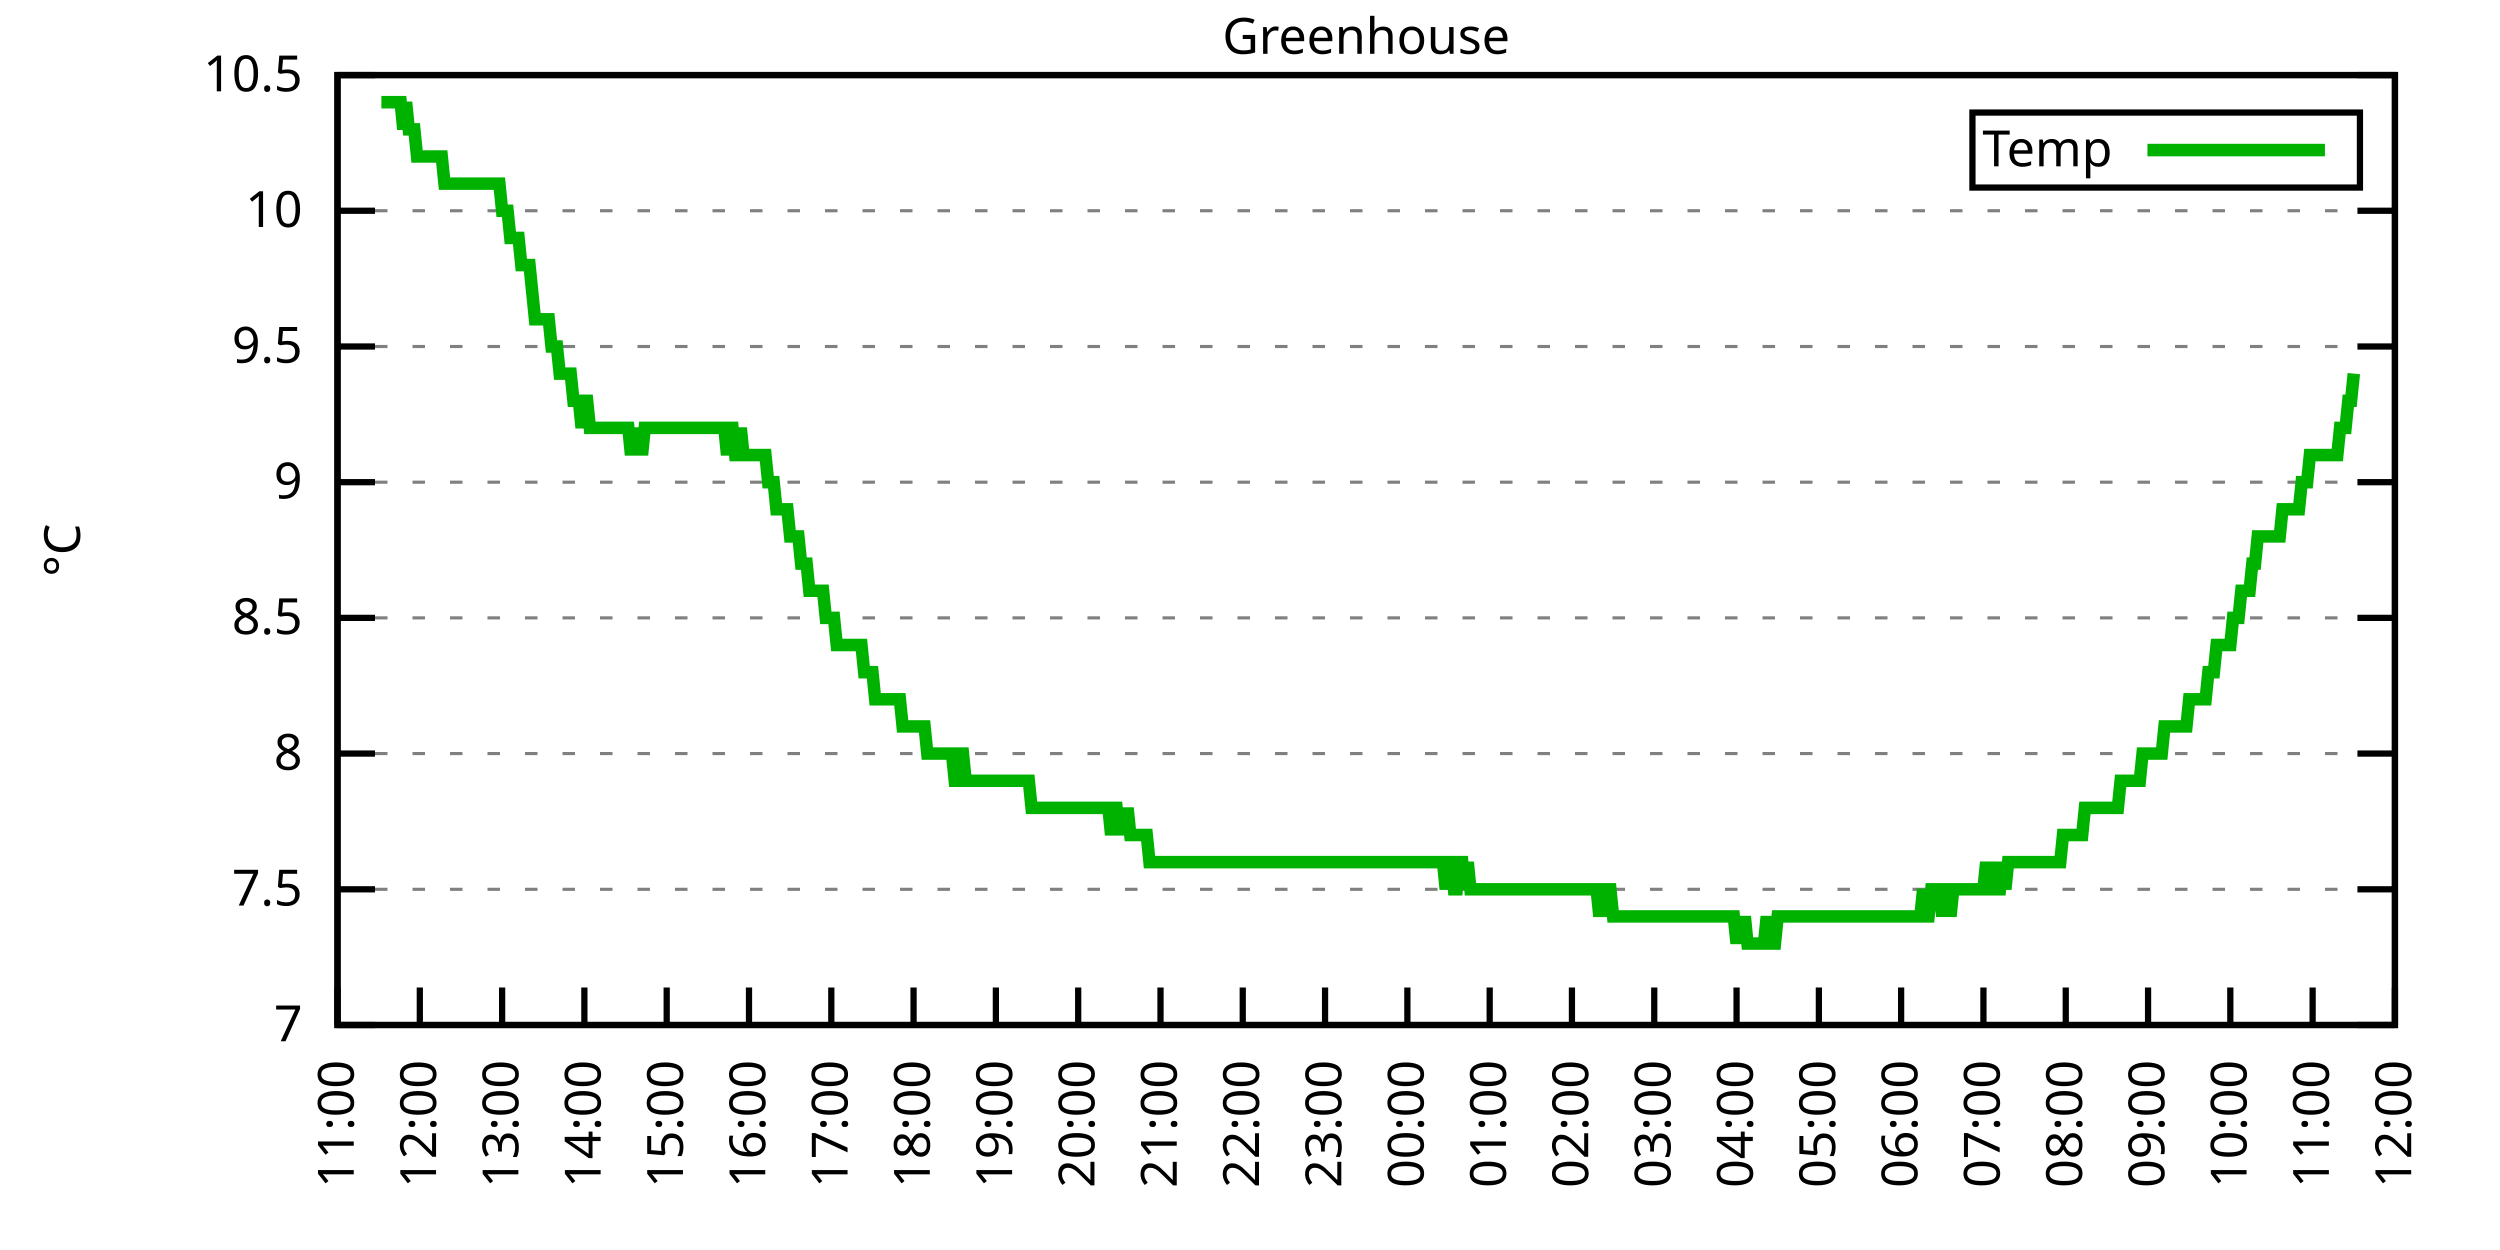
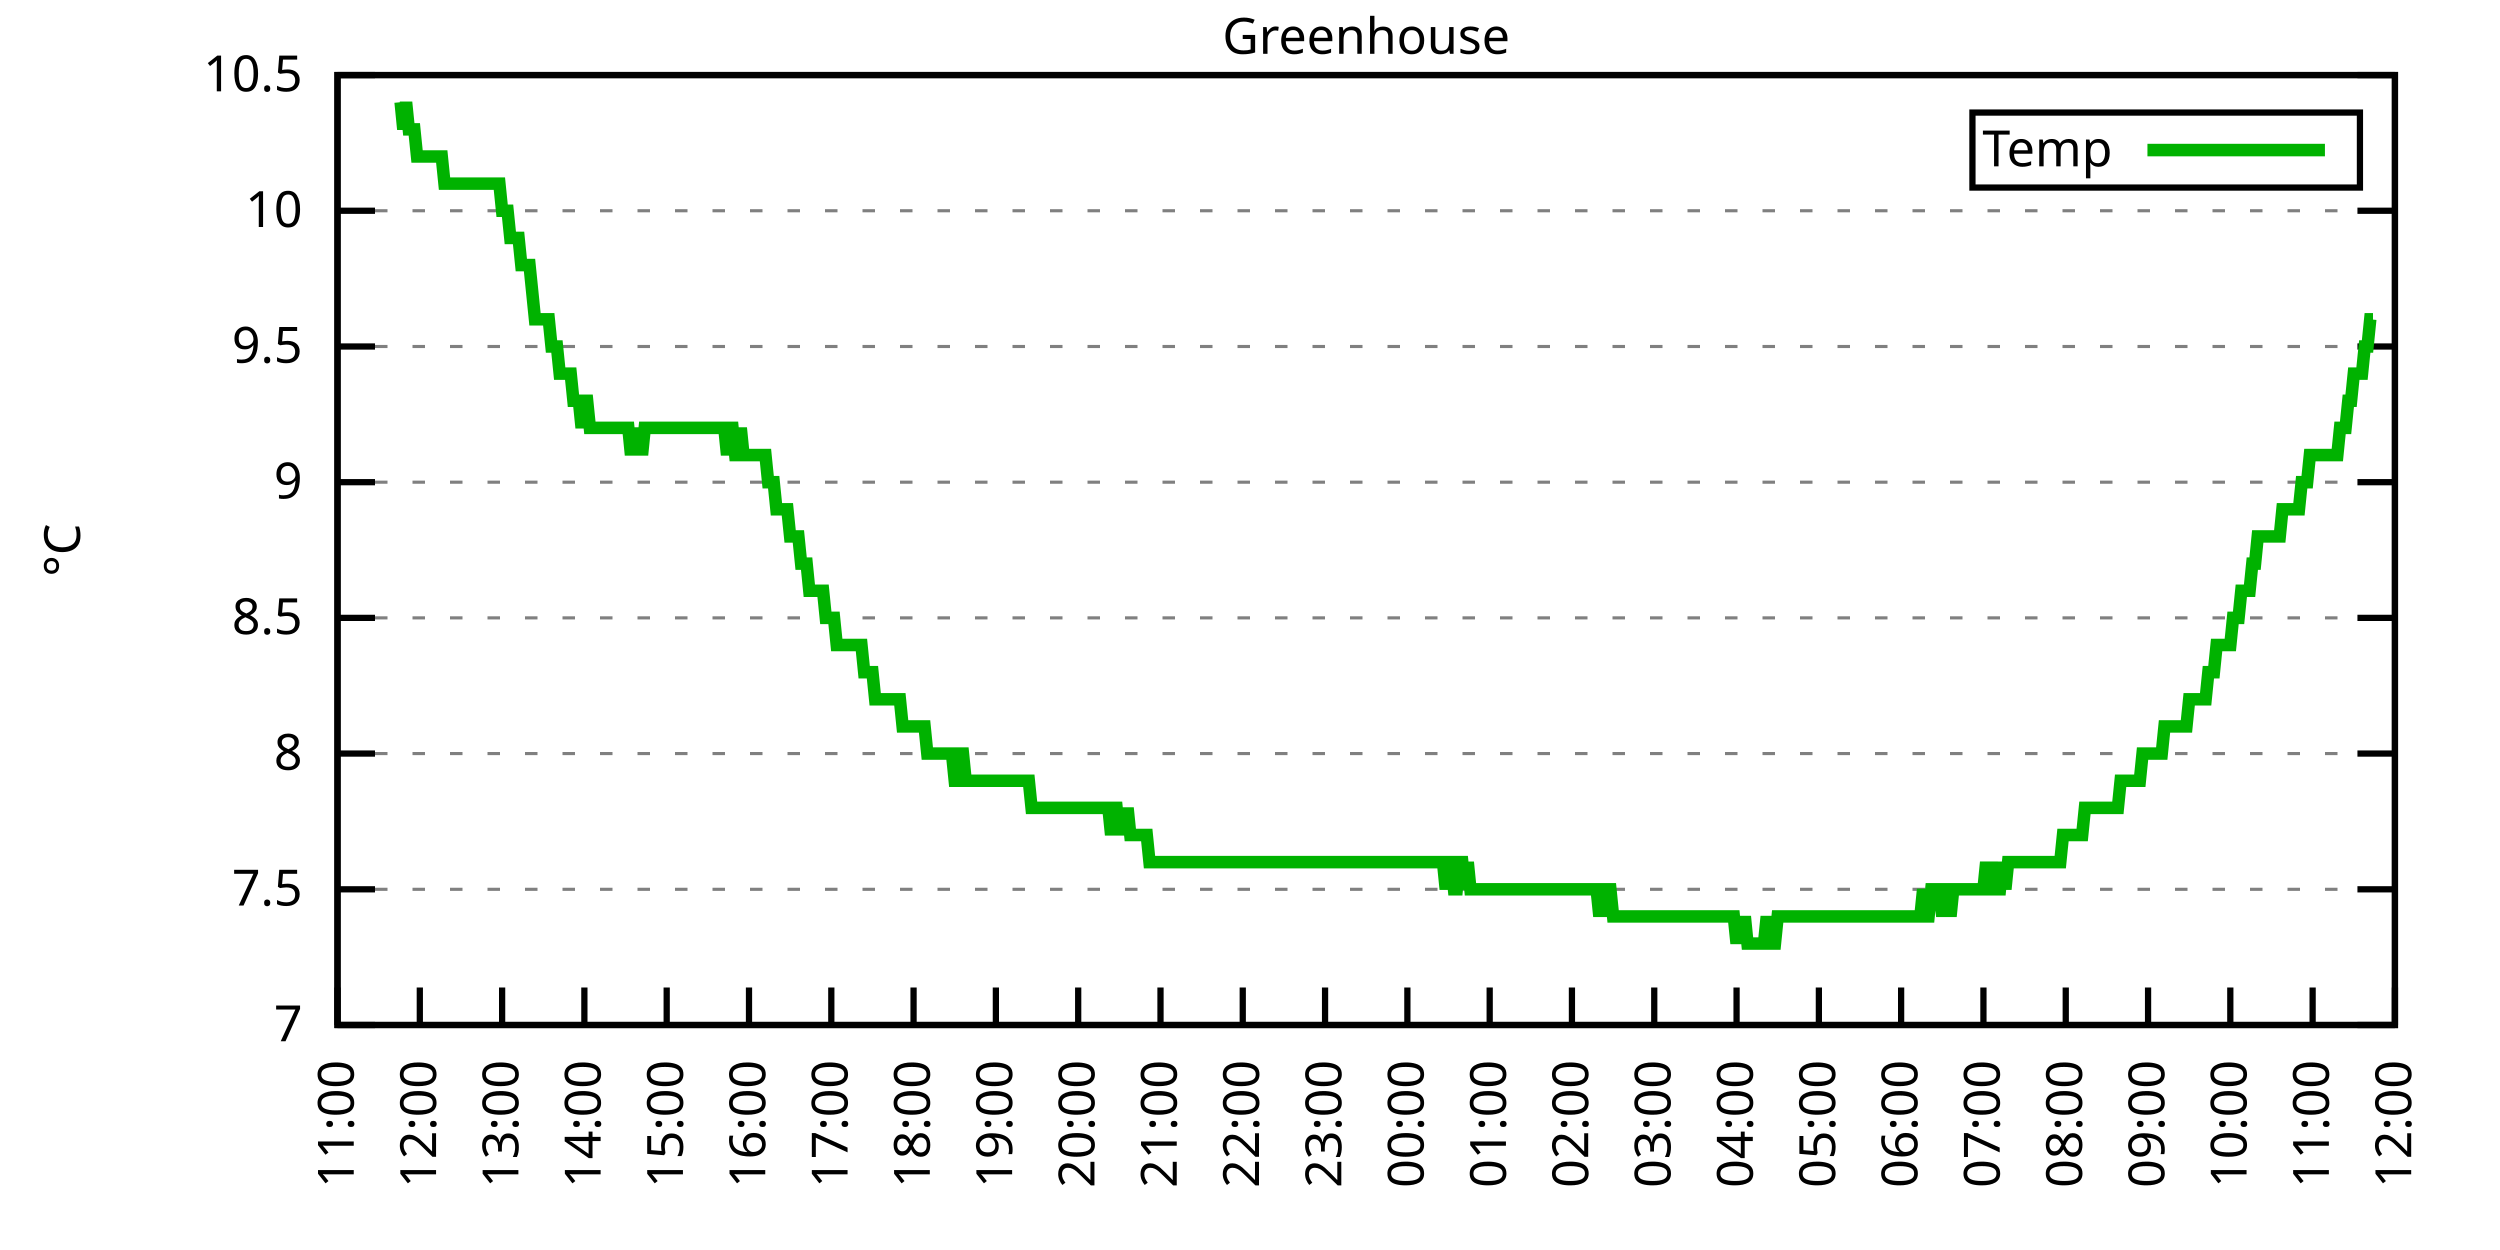
<svg xmlns="http://www.w3.org/2000/svg" xmlns:xlink="http://www.w3.org/1999/xlink" width="400" height="200" viewBox="0 0 400 200">
  <g id="gnuplot_canvas">
    <rect x="0" y="0" width="400" height="200" fill="none" />
    <defs>
      <circle id="gpDot" r="0.5" stroke-width="0.5" stroke="currentColor" />
      <path id="gpPt0" stroke-width="0.333" stroke="currentColor" d="M-1,0 h2 M0,-1 v2" />
      <path id="gpPt1" stroke-width="0.333" stroke="currentColor" d="M-1,-1 L1,1 M1,-1 L-1,1" />
      <path id="gpPt2" stroke-width="0.333" stroke="currentColor" d="M-1,0 L1,0 M0,-1 L0,1 M-1,-1 L1,1 M-1,1 L1,-1" />
      <rect id="gpPt3" stroke-width="0.333" stroke="currentColor" x="-1" y="-1" width="2" height="2" />
      <rect id="gpPt4" stroke-width="0.333" stroke="currentColor" fill="currentColor" x="-1" y="-1" width="2" height="2" />
      <circle id="gpPt5" stroke-width="0.333" stroke="currentColor" cx="0" cy="0" r="1" />
      <use xlink:href="#gpPt5" id="gpPt6" fill="currentColor" stroke="none" />
      <path id="gpPt7" stroke-width="0.333" stroke="currentColor" d="M0,-1.33 L-1.33,0.67 L1.33,0.67 z" />
      <use xlink:href="#gpPt7" id="gpPt8" fill="currentColor" stroke="none" />
      <use xlink:href="#gpPt7" id="gpPt9" stroke="currentColor" transform="rotate(180)" />
      <use xlink:href="#gpPt9" id="gpPt10" fill="currentColor" stroke="none" />
      <use xlink:href="#gpPt3" id="gpPt11" stroke="currentColor" transform="rotate(45)" />
      <use xlink:href="#gpPt11" id="gpPt12" fill="currentColor" stroke="none" />
      <path id="gpPt13" stroke-width="0.333" stroke="currentColor" d="M0,1.330 L1.265,0.411 L0.782,-1.067 L-0.782,-1.076 L-1.265,0.411 z" />
      <use xlink:href="#gpPt13" id="gpPt14" fill="currentColor" stroke="none" />
      <filter id="textbox" filterUnits="objectBoundingBox" x="0" y="0" height="1" width="1">
        <feFlood flood-color="white" flood-opacity="1" result="bgnd" />
        <feComposite in="SourceGraphic" in2="bgnd" operator="atop" />
      </filter>
      <filter id="greybox" filterUnits="objectBoundingBox" x="0" y="0" height="1" width="1">
        <feFlood flood-color="lightgrey" flood-opacity="1" result="grey" />
        <feComposite in="SourceGraphic" in2="grey" operator="atop" />
      </filter>
    </defs>
    <g fill="none" color="white" stroke="currentColor" stroke-width="1.00" stroke-linecap="butt" stroke-linejoin="miter">
</g>
    <g fill="none" color="black" stroke="currentColor" stroke-width="1.00" stroke-linecap="butt" stroke-linejoin="miter">
      <g stroke="none" shape-rendering="crispEdges">
        <polygon fill="rgb(255, 255, 255)" points="54.00,164.00 383.18,164.00 383.18,12.02 54.00,12.02 " />
      </g>
    </g>
    <g fill="none" color="black" stroke="currentColor" stroke-width="1.00" stroke-linecap="butt" stroke-linejoin="miter">
</g>
    <g fill="none" color="black" stroke="black" stroke-width="0.50" stroke-linecap="butt" stroke-linejoin="miter">
</g>
    <g fill="none" color="gray" stroke="currentColor" stroke-width="0.50" stroke-linecap="butt" stroke-linejoin="miter">
      <path stroke="gray" stroke-dasharray="2,4" class="gridline" d="M54.00,164.00 L383.19,164.00  " />
    </g>
    <g fill="none" color="gray" stroke="gray" stroke-width="1.00" stroke-linecap="butt" stroke-linejoin="miter">
</g>
    <g fill="none" color="black" stroke="currentColor" stroke-width="1.00" stroke-linecap="butt" stroke-linejoin="miter">
      <path stroke="black" d="M54.00,164.00 L60.00,164.00 M383.19,164.00 L377.19,164.00  " />
      <g transform="translate(48.40,166.60)" stroke="none" fill="black" font-family="Sans" font-size="8.00" text-anchor="end">
        <text>
          <tspan font-family="Sans"> 7</tspan>
        </text>
      </g>
    </g>
    <g fill="none" color="black" stroke="currentColor" stroke-width="1.00" stroke-linecap="butt" stroke-linejoin="miter">
</g>
    <g fill="none" color="black" stroke="black" stroke-width="0.50" stroke-linecap="butt" stroke-linejoin="miter">
</g>
    <g fill="none" color="gray" stroke="currentColor" stroke-width="0.50" stroke-linecap="butt" stroke-linejoin="miter">
      <path stroke="gray" stroke-dasharray="2,4" class="gridline" d="M54.00,142.29 L383.19,142.29  " />
    </g>
    <g fill="none" color="gray" stroke="gray" stroke-width="1.00" stroke-linecap="butt" stroke-linejoin="miter">
</g>
    <g fill="none" color="black" stroke="currentColor" stroke-width="1.00" stroke-linecap="butt" stroke-linejoin="miter">
      <path stroke="black" d="M54.00,142.29 L60.00,142.29 M383.19,142.29 L377.19,142.29  " />
      <g transform="translate(48.40,144.89)" stroke="none" fill="black" font-family="Sans" font-size="8.00" text-anchor="end">
        <text>
          <tspan font-family="Sans"> 7.5</tspan>
        </text>
      </g>
    </g>
    <g fill="none" color="black" stroke="currentColor" stroke-width="1.00" stroke-linecap="butt" stroke-linejoin="miter">
</g>
    <g fill="none" color="black" stroke="black" stroke-width="0.50" stroke-linecap="butt" stroke-linejoin="miter">
</g>
    <g fill="none" color="gray" stroke="currentColor" stroke-width="0.50" stroke-linecap="butt" stroke-linejoin="miter">
      <path stroke="gray" stroke-dasharray="2,4" class="gridline" d="M54.00,120.57 L383.19,120.57  " />
    </g>
    <g fill="none" color="gray" stroke="gray" stroke-width="1.00" stroke-linecap="butt" stroke-linejoin="miter">
</g>
    <g fill="none" color="black" stroke="currentColor" stroke-width="1.00" stroke-linecap="butt" stroke-linejoin="miter">
      <path stroke="black" d="M54.00,120.57 L60.00,120.57 M383.19,120.57 L377.19,120.57  " />
      <g transform="translate(48.40,123.17)" stroke="none" fill="black" font-family="Sans" font-size="8.00" text-anchor="end">
        <text>
          <tspan font-family="Sans"> 8</tspan>
        </text>
      </g>
    </g>
    <g fill="none" color="black" stroke="currentColor" stroke-width="1.00" stroke-linecap="butt" stroke-linejoin="miter">
</g>
    <g fill="none" color="black" stroke="black" stroke-width="0.50" stroke-linecap="butt" stroke-linejoin="miter">
</g>
    <g fill="none" color="gray" stroke="currentColor" stroke-width="0.50" stroke-linecap="butt" stroke-linejoin="miter">
      <path stroke="gray" stroke-dasharray="2,4" class="gridline" d="M54.00,98.86 L383.19,98.86  " />
    </g>
    <g fill="none" color="gray" stroke="gray" stroke-width="1.00" stroke-linecap="butt" stroke-linejoin="miter">
</g>
    <g fill="none" color="black" stroke="currentColor" stroke-width="1.00" stroke-linecap="butt" stroke-linejoin="miter">
      <path stroke="black" d="M54.00,98.86 L60.00,98.86 M383.19,98.86 L377.19,98.86  " />
      <g transform="translate(48.40,101.46)" stroke="none" fill="black" font-family="Sans" font-size="8.00" text-anchor="end">
        <text>
          <tspan font-family="Sans"> 8.5</tspan>
        </text>
      </g>
    </g>
    <g fill="none" color="black" stroke="currentColor" stroke-width="1.00" stroke-linecap="butt" stroke-linejoin="miter">
</g>
    <g fill="none" color="black" stroke="black" stroke-width="0.50" stroke-linecap="butt" stroke-linejoin="miter">
</g>
    <g fill="none" color="gray" stroke="currentColor" stroke-width="0.50" stroke-linecap="butt" stroke-linejoin="miter">
      <path stroke="gray" stroke-dasharray="2,4" class="gridline" d="M54.00,77.15 L383.19,77.15  " />
    </g>
    <g fill="none" color="gray" stroke="gray" stroke-width="1.00" stroke-linecap="butt" stroke-linejoin="miter">
</g>
    <g fill="none" color="black" stroke="currentColor" stroke-width="1.00" stroke-linecap="butt" stroke-linejoin="miter">
      <path stroke="black" d="M54.00,77.15 L60.00,77.15 M383.19,77.15 L377.19,77.15  " />
      <g transform="translate(48.40,79.75)" stroke="none" fill="black" font-family="Sans" font-size="8.00" text-anchor="end">
        <text>
          <tspan font-family="Sans"> 9</tspan>
        </text>
      </g>
    </g>
    <g fill="none" color="black" stroke="currentColor" stroke-width="1.00" stroke-linecap="butt" stroke-linejoin="miter">
</g>
    <g fill="none" color="black" stroke="black" stroke-width="0.50" stroke-linecap="butt" stroke-linejoin="miter">
</g>
    <g fill="none" color="gray" stroke="currentColor" stroke-width="0.50" stroke-linecap="butt" stroke-linejoin="miter">
      <path stroke="gray" stroke-dasharray="2,4" class="gridline" d="M54.00,55.44 L383.19,55.44  " />
    </g>
    <g fill="none" color="gray" stroke="gray" stroke-width="1.00" stroke-linecap="butt" stroke-linejoin="miter">
</g>
    <g fill="none" color="black" stroke="currentColor" stroke-width="1.00" stroke-linecap="butt" stroke-linejoin="miter">
      <path stroke="black" d="M54.00,55.44 L60.00,55.44 M383.19,55.44 L377.19,55.44  " />
      <g transform="translate(48.40,58.04)" stroke="none" fill="black" font-family="Sans" font-size="8.00" text-anchor="end">
        <text>
          <tspan font-family="Sans"> 9.5</tspan>
        </text>
      </g>
    </g>
    <g fill="none" color="black" stroke="currentColor" stroke-width="1.00" stroke-linecap="butt" stroke-linejoin="miter">
</g>
    <g fill="none" color="black" stroke="black" stroke-width="0.50" stroke-linecap="butt" stroke-linejoin="miter">
</g>
    <g fill="none" color="gray" stroke="currentColor" stroke-width="0.50" stroke-linecap="butt" stroke-linejoin="miter">
      <path stroke="gray" stroke-dasharray="2,4" class="gridline" d="M54.00,33.72 L383.19,33.72  " />
    </g>
    <g fill="none" color="gray" stroke="gray" stroke-width="1.00" stroke-linecap="butt" stroke-linejoin="miter">
</g>
    <g fill="none" color="black" stroke="currentColor" stroke-width="1.00" stroke-linecap="butt" stroke-linejoin="miter">
      <path stroke="black" d="M54.00,33.72 L60.00,33.72 M383.19,33.72 L377.19,33.72  " />
      <g transform="translate(48.40,36.32)" stroke="none" fill="black" font-family="Sans" font-size="8.00" text-anchor="end">
        <text>
          <tspan font-family="Sans"> 10</tspan>
        </text>
      </g>
    </g>
    <g fill="none" color="black" stroke="currentColor" stroke-width="1.00" stroke-linecap="butt" stroke-linejoin="miter">
</g>
    <g fill="none" color="black" stroke="black" stroke-width="0.50" stroke-linecap="butt" stroke-linejoin="miter">
</g>
    <g fill="none" color="gray" stroke="currentColor" stroke-width="0.50" stroke-linecap="butt" stroke-linejoin="miter">
      <path stroke="gray" stroke-dasharray="2,4" class="gridline" d="M54.00,12.01 L383.19,12.01  " />
    </g>
    <g fill="none" color="gray" stroke="gray" stroke-width="1.00" stroke-linecap="butt" stroke-linejoin="miter">
</g>
    <g fill="none" color="black" stroke="currentColor" stroke-width="1.00" stroke-linecap="butt" stroke-linejoin="miter">
      <path stroke="black" d="M54.00,12.01 L60.00,12.01 M383.19,12.01 L377.19,12.01  " />
      <g transform="translate(48.40,14.61)" stroke="none" fill="black" font-family="Sans" font-size="8.00" text-anchor="end">
        <text>
          <tspan font-family="Sans"> 10.5</tspan>
        </text>
      </g>
    </g>
    <g fill="none" color="black" stroke="currentColor" stroke-width="1.00" stroke-linecap="butt" stroke-linejoin="miter">
      <path stroke="black" d="M54.00,164.00 L54.00,158.00  " />
      <g transform="translate(56.60,169.60) rotate(270.00)" stroke="none" fill="black" font-family="Sans" font-size="8.00" text-anchor="end">
        <text>
          <tspan font-family="Sans">11:00</tspan>
        </text>
      </g>
    </g>
    <g fill="none" color="black" stroke="currentColor" stroke-width="1.00" stroke-linecap="butt" stroke-linejoin="miter">
      <path stroke="black" d="M67.17,164.00 L67.17,158.00  " />
      <g transform="translate(69.77,169.60) rotate(270.00)" stroke="none" fill="black" font-family="Sans" font-size="8.00" text-anchor="end">
        <text>
          <tspan font-family="Sans">12:00</tspan>
        </text>
      </g>
    </g>
    <g fill="none" color="black" stroke="currentColor" stroke-width="1.00" stroke-linecap="butt" stroke-linejoin="miter">
      <path stroke="black" d="M80.34,164.00 L80.34,158.00  " />
      <g transform="translate(82.94,169.60) rotate(270.00)" stroke="none" fill="black" font-family="Sans" font-size="8.00" text-anchor="end">
        <text>
          <tspan font-family="Sans">13:00</tspan>
        </text>
      </g>
    </g>
    <g fill="none" color="black" stroke="currentColor" stroke-width="1.00" stroke-linecap="butt" stroke-linejoin="miter">
      <path stroke="black" d="M93.50,164.00 L93.50,158.00  " />
      <g transform="translate(96.10,169.60) rotate(270.00)" stroke="none" fill="black" font-family="Sans" font-size="8.00" text-anchor="end">
        <text>
          <tspan font-family="Sans">14:00</tspan>
        </text>
      </g>
    </g>
    <g fill="none" color="black" stroke="currentColor" stroke-width="1.00" stroke-linecap="butt" stroke-linejoin="miter">
      <path stroke="black" d="M106.67,164.00 L106.67,158.00  " />
      <g transform="translate(109.27,169.60) rotate(270.00)" stroke="none" fill="black" font-family="Sans" font-size="8.00" text-anchor="end">
        <text>
          <tspan font-family="Sans">15:00</tspan>
        </text>
      </g>
    </g>
    <g fill="none" color="black" stroke="currentColor" stroke-width="1.00" stroke-linecap="butt" stroke-linejoin="miter">
      <path stroke="black" d="M119.84,164.00 L119.84,158.00  " />
      <g transform="translate(122.44,169.60) rotate(270.00)" stroke="none" fill="black" font-family="Sans" font-size="8.00" text-anchor="end">
        <text>
          <tspan font-family="Sans">16:00</tspan>
        </text>
      </g>
    </g>
    <g fill="none" color="black" stroke="currentColor" stroke-width="1.00" stroke-linecap="butt" stroke-linejoin="miter">
      <path stroke="black" d="M133.01,164.00 L133.01,158.00  " />
      <g transform="translate(135.61,169.60) rotate(270.00)" stroke="none" fill="black" font-family="Sans" font-size="8.00" text-anchor="end">
        <text>
          <tspan font-family="Sans">17:00</tspan>
        </text>
      </g>
    </g>
    <g fill="none" color="black" stroke="currentColor" stroke-width="1.00" stroke-linecap="butt" stroke-linejoin="miter">
      <path stroke="black" d="M146.17,164.00 L146.17,158.00  " />
      <g transform="translate(148.77,169.60) rotate(270.00)" stroke="none" fill="black" font-family="Sans" font-size="8.00" text-anchor="end">
        <text>
          <tspan font-family="Sans">18:00</tspan>
        </text>
      </g>
    </g>
    <g fill="none" color="black" stroke="currentColor" stroke-width="1.00" stroke-linecap="butt" stroke-linejoin="miter">
      <path stroke="black" d="M159.34,164.00 L159.34,158.00  " />
      <g transform="translate(161.94,169.60) rotate(270.00)" stroke="none" fill="black" font-family="Sans" font-size="8.00" text-anchor="end">
        <text>
          <tspan font-family="Sans">19:00</tspan>
        </text>
      </g>
    </g>
    <g fill="none" color="black" stroke="currentColor" stroke-width="1.00" stroke-linecap="butt" stroke-linejoin="miter">
      <path stroke="black" d="M172.51,164.00 L172.51,158.00  " />
      <g transform="translate(175.11,169.60) rotate(270.00)" stroke="none" fill="black" font-family="Sans" font-size="8.00" text-anchor="end">
        <text>
          <tspan font-family="Sans">20:00</tspan>
        </text>
      </g>
    </g>
    <g fill="none" color="black" stroke="currentColor" stroke-width="1.00" stroke-linecap="butt" stroke-linejoin="miter">
      <path stroke="black" d="M185.68,164.00 L185.68,158.00  " />
      <g transform="translate(188.28,169.60) rotate(270.00)" stroke="none" fill="black" font-family="Sans" font-size="8.00" text-anchor="end">
        <text>
          <tspan font-family="Sans">21:00</tspan>
        </text>
      </g>
    </g>
    <g fill="none" color="black" stroke="currentColor" stroke-width="1.00" stroke-linecap="butt" stroke-linejoin="miter">
      <path stroke="black" d="M198.84,164.00 L198.84,158.00  " />
      <g transform="translate(201.44,169.60) rotate(270.00)" stroke="none" fill="black" font-family="Sans" font-size="8.00" text-anchor="end">
        <text>
          <tspan font-family="Sans">22:00</tspan>
        </text>
      </g>
    </g>
    <g fill="none" color="black" stroke="currentColor" stroke-width="1.00" stroke-linecap="butt" stroke-linejoin="miter">
      <path stroke="black" d="M212.01,164.00 L212.01,158.00  " />
      <g transform="translate(214.61,169.60) rotate(270.00)" stroke="none" fill="black" font-family="Sans" font-size="8.00" text-anchor="end">
        <text>
          <tspan font-family="Sans">23:00</tspan>
        </text>
      </g>
    </g>
    <g fill="none" color="black" stroke="currentColor" stroke-width="1.00" stroke-linecap="butt" stroke-linejoin="miter">
      <path stroke="black" d="M225.18,164.00 L225.18,158.00  " />
      <g transform="translate(227.78,169.60) rotate(270.00)" stroke="none" fill="black" font-family="Sans" font-size="8.00" text-anchor="end">
        <text>
          <tspan font-family="Sans">00:00</tspan>
        </text>
      </g>
    </g>
    <g fill="none" color="black" stroke="currentColor" stroke-width="1.00" stroke-linecap="butt" stroke-linejoin="miter">
      <path stroke="black" d="M238.35,164.00 L238.35,158.00  " />
      <g transform="translate(240.95,169.60) rotate(270.00)" stroke="none" fill="black" font-family="Sans" font-size="8.00" text-anchor="end">
        <text>
          <tspan font-family="Sans">01:00</tspan>
        </text>
      </g>
    </g>
    <g fill="none" color="black" stroke="currentColor" stroke-width="1.00" stroke-linecap="butt" stroke-linejoin="miter">
      <path stroke="black" d="M251.51,164.00 L251.51,158.00  " />
      <g transform="translate(254.11,169.60) rotate(270.00)" stroke="none" fill="black" font-family="Sans" font-size="8.00" text-anchor="end">
        <text>
          <tspan font-family="Sans">02:00</tspan>
        </text>
      </g>
    </g>
    <g fill="none" color="black" stroke="currentColor" stroke-width="1.00" stroke-linecap="butt" stroke-linejoin="miter">
      <path stroke="black" d="M264.68,164.00 L264.68,158.00  " />
      <g transform="translate(267.28,169.60) rotate(270.00)" stroke="none" fill="black" font-family="Sans" font-size="8.00" text-anchor="end">
        <text>
          <tspan font-family="Sans">03:00</tspan>
        </text>
      </g>
    </g>
    <g fill="none" color="black" stroke="currentColor" stroke-width="1.00" stroke-linecap="butt" stroke-linejoin="miter">
      <path stroke="black" d="M277.85,164.00 L277.85,158.00  " />
      <g transform="translate(280.45,169.60) rotate(270.00)" stroke="none" fill="black" font-family="Sans" font-size="8.00" text-anchor="end">
        <text>
          <tspan font-family="Sans">04:00</tspan>
        </text>
      </g>
    </g>
    <g fill="none" color="black" stroke="currentColor" stroke-width="1.00" stroke-linecap="butt" stroke-linejoin="miter">
      <path stroke="black" d="M291.02,164.00 L291.02,158.00  " />
      <g transform="translate(293.62,169.60) rotate(270.00)" stroke="none" fill="black" font-family="Sans" font-size="8.00" text-anchor="end">
        <text>
          <tspan font-family="Sans">05:00</tspan>
        </text>
      </g>
    </g>
    <g fill="none" color="black" stroke="currentColor" stroke-width="1.00" stroke-linecap="butt" stroke-linejoin="miter">
      <path stroke="black" d="M304.18,164.00 L304.18,158.00  " />
      <g transform="translate(306.78,169.60) rotate(270.00)" stroke="none" fill="black" font-family="Sans" font-size="8.00" text-anchor="end">
        <text>
          <tspan font-family="Sans">06:00</tspan>
        </text>
      </g>
    </g>
    <g fill="none" color="black" stroke="currentColor" stroke-width="1.00" stroke-linecap="butt" stroke-linejoin="miter">
      <path stroke="black" d="M317.35,164.00 L317.35,158.00  " />
      <g transform="translate(319.95,169.60) rotate(270.00)" stroke="none" fill="black" font-family="Sans" font-size="8.00" text-anchor="end">
        <text>
          <tspan font-family="Sans">07:00</tspan>
        </text>
      </g>
    </g>
    <g fill="none" color="black" stroke="currentColor" stroke-width="1.00" stroke-linecap="butt" stroke-linejoin="miter">
      <path stroke="black" d="M330.52,164.00 L330.52,158.00  " />
      <g transform="translate(333.12,169.60) rotate(270.00)" stroke="none" fill="black" font-family="Sans" font-size="8.00" text-anchor="end">
        <text>
          <tspan font-family="Sans">08:00</tspan>
        </text>
      </g>
    </g>
    <g fill="none" color="black" stroke="currentColor" stroke-width="1.00" stroke-linecap="butt" stroke-linejoin="miter">
      <path stroke="black" d="M343.69,164.00 L343.69,158.00  " />
      <g transform="translate(346.29,169.60) rotate(270.00)" stroke="none" fill="black" font-family="Sans" font-size="8.00" text-anchor="end">
        <text>
          <tspan font-family="Sans">09:00</tspan>
        </text>
      </g>
    </g>
    <g fill="none" color="black" stroke="currentColor" stroke-width="1.00" stroke-linecap="butt" stroke-linejoin="miter">
      <path stroke="black" d="M356.85,164.00 L356.85,158.00  " />
      <g transform="translate(359.45,169.60) rotate(270.00)" stroke="none" fill="black" font-family="Sans" font-size="8.00" text-anchor="end">
        <text>
          <tspan font-family="Sans">10:00</tspan>
        </text>
      </g>
    </g>
    <g fill="none" color="black" stroke="currentColor" stroke-width="1.00" stroke-linecap="butt" stroke-linejoin="miter">
      <path stroke="black" d="M370.02,164.00 L370.02,158.00  " />
      <g transform="translate(372.62,169.60) rotate(270.00)" stroke="none" fill="black" font-family="Sans" font-size="8.00" text-anchor="end">
        <text>
          <tspan font-family="Sans">11:00</tspan>
        </text>
      </g>
    </g>
    <g fill="none" color="black" stroke="currentColor" stroke-width="1.00" stroke-linecap="butt" stroke-linejoin="miter">
      <path stroke="black" d="M383.19,164.00 L383.19,158.00  " />
      <g transform="translate(385.79,169.60) rotate(270.00)" stroke="none" fill="black" font-family="Sans" font-size="8.00" text-anchor="end">
        <text>
          <tspan font-family="Sans">12:00</tspan>
        </text>
      </g>
    </g>
    <g fill="none" color="black" stroke="currentColor" stroke-width="1.00" stroke-linecap="butt" stroke-linejoin="miter">
</g>
    <g fill="none" color="black" stroke="currentColor" stroke-width="1.00" stroke-linecap="butt" stroke-linejoin="miter">
      <path stroke="black" d="M54.00,12.01 L54.00,164.00 L383.19,164.00 L383.19,12.01 L54.00,12.01 Z  " />
    </g>
    <g fill="none" color="black" stroke="currentColor" stroke-width="1.00" stroke-linecap="butt" stroke-linejoin="miter">
</g>
    <g fill="none" color="black" stroke="currentColor" stroke-width="1.00" stroke-linecap="butt" stroke-linejoin="miter">
      <path stroke="black" d="M315.59,30.01 L315.59,18.01 L377.59,18.01 L377.59,30.01 L315.59,30.01 Z  " />
    </g>
    <g id="Greenhouse_plot_1">
      <g fill="none" color="white" stroke="black" stroke-width="2.00" stroke-linecap="butt" stroke-linejoin="miter">
</g>
      <g fill="none" color="black" stroke="currentColor" stroke-width="2.00" stroke-linecap="butt" stroke-linejoin="miter">
        <g transform="translate(337.99,26.61)" stroke="none" fill="black" font-family="Sans" font-size="8.00" text-anchor="end">
          <text>
            <tspan font-family="Sans">Temp</tspan>
          </text>
        </g>
      </g>
      <g fill="none" color="black" stroke="currentColor" stroke-width="2.00" stroke-linecap="butt" stroke-linejoin="miter">
-         <path stroke="rgb(  0, 178,   0)" d="M343.59,24.01 L371.99,24.01 M61.02,16.35 L61.46,16.35 L61.90,16.35 L62.34,16.35 L62.78,16.35 L63.22,16.35   L63.66,16.35 L64.10,16.35 L64.53,20.70 L64.97,16.35 L65.41,20.70 L65.85,20.70 L66.29,20.70 L66.73,25.04   L67.17,25.04 L67.61,25.04 L68.05,25.04 L68.48,25.04 L68.92,25.04 L69.36,25.04 L69.80,25.04 L70.24,25.04   L70.68,25.04 L71.12,29.38 L71.56,29.38 L72.00,29.38 L72.43,29.38 L72.87,29.38 L73.31,29.38 L73.75,29.38   L74.19,29.38 L74.63,29.38 L75.07,29.38 L75.51,29.38 L75.95,29.38 L76.38,29.38 L76.82,29.38 L77.26,29.38   L77.70,29.38 L78.14,29.38 L78.58,29.38 L79.02,29.38 L79.46,29.38 L79.90,29.38 L80.34,33.72 L80.77,33.72   L81.21,33.72 L81.65,38.07 L82.09,38.07 L82.53,38.07 L82.97,38.07 L83.41,42.41 L83.85,42.41 L84.29,42.41   L84.72,42.41 L85.16,46.75 L85.60,51.09 L86.04,51.09 L86.48,51.09 L86.92,51.09 L87.36,51.09 L87.80,51.09   L88.24,55.44 L88.67,55.44 L89.11,55.44 L89.55,59.78 L89.99,59.78 L90.43,59.78 L90.87,59.78 L91.31,59.78   L91.75,64.12 L92.19,64.12 L92.62,64.12 L93.06,68.46 L93.50,64.12 L93.94,64.12 L94.38,68.46 L94.82,68.46   L95.26,68.46 L95.70,68.46 L96.14,68.46 L96.58,68.46 L97.01,68.46 L97.45,68.46 L97.89,68.46 L98.33,68.46   L98.77,68.46 L99.21,68.46 L99.65,68.46 L100.09,68.46 L100.53,68.46 L100.96,72.81 L101.40,68.46 L101.84,72.81   L102.28,68.46 L102.72,72.81 L103.16,68.46 L103.60,68.46 L104.04,68.46 L104.48,68.46 L104.91,68.46 L105.35,68.46   L105.79,68.46 L106.23,68.46 L106.67,68.46 L107.11,68.46 L107.55,68.46 L107.99,68.46 L108.43,68.46 L108.87,68.46   L109.30,68.46 L109.74,68.46 L110.18,68.46 L110.62,68.46 L111.06,68.46 L111.50,68.46 L111.94,68.46 L112.38,68.46   L112.82,68.46 L113.25,68.46 L113.69,68.46 L114.13,68.46 L114.57,68.46 L115.01,68.46 L115.45,68.46 L115.89,68.46   L116.33,72.81 L116.77,68.46 L117.20,68.46 L117.64,72.81 L118.08,72.81 L118.52,68.46 L118.96,72.81 L119.40,72.81   L119.84,72.81 L120.28,72.81 L120.72,72.81 L121.15,72.81 L121.59,72.81 L122.03,72.81 L122.47,72.81 L122.91,77.15   L123.35,77.15 L123.79,77.15 L124.23,81.49 L124.67,81.49 L125.11,81.49 L125.54,81.49 L125.98,81.49 L126.42,85.83   L126.86,85.83 L127.30,85.83 L127.74,85.83 L128.18,90.18 L128.62,90.18 L129.06,90.18 L129.49,94.52 L129.93,94.52   L130.37,94.52 L130.81,94.52 L131.25,94.52 L131.69,94.52 L132.13,98.86 L132.57,98.86 L133.01,98.86 L133.44,98.86   L133.88,103.20 L134.32,103.20 L134.76,103.20 L135.20,103.20 L135.64,103.20 L136.08,103.20 L136.52,103.20 L136.96,103.20   L137.39,103.20 L137.83,103.20 L138.27,107.55 L138.71,107.55 L139.15,107.55 L139.59,107.55 L140.03,111.89 L140.47,111.89   L140.91,111.89 L141.35,111.89 L141.78,111.89 L142.22,111.89 L142.66,111.89 L143.10,111.89 L143.54,111.89 L143.98,111.89   L144.42,116.23 L144.86,116.23 L145.30,116.23 L145.73,116.23 L146.17,116.23 L146.61,116.23 L147.05,116.23 L147.49,116.23   L147.93,116.23 L148.37,120.57 L148.81,120.57 L149.25,120.57 L149.68,120.57 L150.12,120.57 L150.56,120.57 L151.00,120.57   L151.44,120.57 L151.88,120.57 L152.32,120.57 L152.76,124.92 L153.20,124.92 L153.63,120.57 L154.07,120.57 L154.51,124.92   L154.95,124.92 L155.39,124.92 L155.83,124.92 L156.27,124.92 L156.71,124.92 L157.15,124.92 L157.59,124.92 L158.02,124.92   L158.46,124.92 L158.90,124.92 L159.34,124.92 L159.78,124.92 L160.22,124.92 L160.66,124.92 L161.10,124.92 L161.54,124.92   L161.97,124.92 L162.41,124.92 L162.85,124.92 L163.29,124.92 L163.73,124.92 L164.17,124.92 L164.61,124.92 L165.05,129.26   L165.49,129.26 L165.92,129.26 L166.36,129.26 L166.80,129.26 L167.24,129.26 L167.68,129.26 L168.12,129.26 L168.56,129.26   L169.00,129.26 L169.44,129.26 L169.87,129.26 L170.31,129.26 L170.75,129.26 L171.19,129.26 L171.63,129.26 L172.07,129.26   L172.51,129.26 L172.95,129.26 L173.39,129.26 L173.83,129.26 L174.26,129.26 L174.70,129.26 L175.14,129.26 L175.58,129.26   L176.02,129.26 L176.46,129.26 L176.90,129.26 L177.34,129.26 L177.78,133.60 L178.21,129.26 L178.65,129.26 L179.09,133.60   L179.53,129.26 L179.97,133.60 L180.41,129.26 L180.85,133.60 L181.29,133.60 L181.73,133.60 L182.16,133.60 L182.60,133.60   L183.04,133.60 L183.48,133.60 L183.92,137.94 L184.36,137.94 L184.80,137.94 L185.24,137.94 L185.68,137.94 L186.11,137.94   L186.55,137.94 L186.99,137.94 L187.43,137.94 L187.87,137.94 L188.31,137.94 L188.75,137.94 L189.19,137.94 L189.63,137.94   L190.07,137.94 L190.50,137.94 L190.94,137.94 L191.38,137.94 L191.82,137.94 L192.26,137.94 L192.70,137.94 L193.14,137.94   L193.58,137.94 L194.02,137.94 L194.45,137.94 L194.89,137.94 L195.33,137.94 L195.77,137.94 L196.21,137.94 L196.65,137.94   L197.09,137.94 L197.53,137.94 L197.97,137.94 L198.40,137.94 L198.84,137.94 L199.28,137.94 L199.72,137.94 L200.16,137.94   L200.60,137.94 L201.04,137.94 L201.48,137.94 L201.92,137.94 L202.35,137.94 L202.79,137.94 L203.23,137.94 L203.67,137.94   L204.11,137.94 L204.55,137.94 L204.99,137.94 L205.43,137.94 L205.87,137.94 L206.31,137.94 L206.74,137.94 L207.18,137.94   L207.62,137.94 L208.06,137.94 L208.50,137.94 L208.94,137.94 L209.38,137.94 L209.82,137.94 L210.26,137.94 L210.69,137.94   L211.13,137.94 L211.57,137.94 L212.01,137.94 L212.45,137.94 L212.89,137.94 L213.33,137.94 L213.77,137.94 L214.21,137.94   L214.64,137.94 L215.08,137.94 L215.52,137.94 L215.96,137.94 L216.40,137.94 L216.84,137.94 L217.28,137.94 L217.72,137.94   L218.16,137.94 L218.60,137.94 L219.03,137.94 L219.47,137.94 L219.91,137.94 L220.35,137.94 L220.79,137.94 L221.23,137.94   L221.67,137.94 L222.11,137.94 L222.55,137.94 L222.98,137.94 L223.42,137.94 L223.86,137.94 L224.30,137.94 L224.74,137.94   L225.18,137.94 L225.62,137.94 L226.06,137.94 L226.50,137.94 L226.93,137.94 L227.37,137.94 L227.81,137.94 L228.25,137.94   L228.69,137.94 L229.13,137.94 L229.57,137.94 L230.01,137.94 L230.45,137.94 L230.88,137.94 L231.32,142.29 L231.76,137.94   L232.20,137.94 L232.64,142.29 L233.08,142.29 L233.52,137.94 L233.96,137.94 L234.40,142.29 L234.84,137.94 L235.27,142.29   L235.71,142.29 L236.15,142.29 L236.59,142.29 L237.03,142.29 L237.47,142.29 L237.91,142.29 L238.35,142.29 L238.79,142.29   L239.22,142.29 L239.66,142.29 L240.10,142.29 L240.54,142.29 L240.98,142.29 L241.42,142.29 L241.86,142.29 L242.30,142.29   L242.74,142.29 L243.17,142.29 L243.61,142.29 L244.05,142.29 L244.49,142.29 L244.93,142.29 L245.37,142.29 L245.81,142.29   L246.25,142.29 L246.69,142.29 L247.12,142.29 L247.56,142.29 L248.00,142.29 L248.44,142.29 L248.88,142.29 L249.32,142.29   L249.76,142.29 L250.20,142.29 L250.64,142.29 L251.08,142.29 L251.51,142.29 L251.95,142.29 L252.39,142.29 L252.83,142.29   L253.27,142.29 L253.71,142.29 L254.15,142.29 L254.59,142.29 L255.03,142.29 L255.46,142.29 L255.90,146.63 L256.34,142.29   L256.78,146.63 L257.22,142.29 L257.66,142.29 L258.10,146.63 L258.54,146.63 L258.98,146.63 L259.41,146.63 L259.85,146.63   L260.29,146.63 L260.73,146.63 L261.17,146.63 L261.61,146.63 L262.05,146.63 L262.49,146.63 L262.93,146.63 L263.36,146.63   L263.80,146.63 L264.24,146.63 L264.68,146.63 L265.12,146.63 L265.56,146.63 L266.00,146.63 L266.44,146.63 L266.88,146.63   L267.32,146.63 L267.75,146.63 L268.19,146.63 L268.63,146.63 L269.07,146.63 L269.51,146.63 L269.95,146.63 L270.39,146.63   L270.83,146.63 L271.27,146.63 L271.70,146.63 L272.14,146.63 L272.58,146.63 L273.02,146.63 L273.46,146.63 L273.90,146.63   L274.34,146.63 L274.78,146.63 L275.22,146.63 L275.65,146.63 L276.09,146.63 L276.53,146.63 L276.97,146.63 L277.41,146.63   L277.85,150.97 L278.29,146.63 L278.73,150.97 L279.17,146.63 L279.60,150.97 L280.04,150.97 L280.48,150.97 L280.92,150.97   L281.36,150.97 L281.80,150.97 L282.24,150.97 L282.68,146.63 L283.12,150.97 L283.56,150.97 L283.99,150.97 L284.43,146.63   L284.87,146.63 L285.31,146.63 L285.75,146.63 L286.19,146.63 L286.63,146.63 L287.07,146.63 L287.51,146.63 L287.94,146.63   L288.38,146.63 L288.82,146.63 L289.26,146.63 L289.70,146.63 L290.14,146.63 L290.58,146.63 L291.02,146.63 L291.46,146.63   L291.89,146.63 L292.33,146.63 L292.77,146.63 L293.21,146.63 L293.65,146.63 L294.09,146.63 L294.53,146.63 L294.97,146.63   L295.41,146.63 L295.84,146.63 L296.28,146.63 L296.72,146.63 L297.16,146.63 L297.60,146.63 L298.04,146.63 L298.48,146.63   L298.92,146.63 L299.36,146.63 L299.80,146.63 L300.23,146.63 L300.67,146.63 L301.11,146.63 L301.55,146.63 L301.99,146.63   L302.43,146.63 L302.87,146.63 L303.31,146.63 L303.75,146.63 L304.18,146.63 L304.62,146.63 L305.06,146.63 L305.50,146.63   L305.94,146.63 L306.38,146.63 L306.82,146.63 L307.26,146.63 L307.70,142.29 L308.13,146.63 L308.57,146.63 L309.01,142.29   L309.45,142.29 L309.89,142.29 L310.33,142.29 L310.77,146.63 L311.21,142.29 L311.65,142.29 L312.08,146.63 L312.52,142.29   L312.96,142.29 L313.40,142.29 L313.84,142.29 L314.28,142.29 L314.72,142.29 L315.16,142.29 L315.60,142.29 L316.04,142.29   L316.47,142.29 L316.91,142.29 L317.35,142.29 L317.79,137.94 L318.23,142.29 L318.67,137.94 L319.11,142.29 L319.55,142.29   L319.99,142.29 L320.42,137.94 L320.86,142.29 L321.30,137.94 L321.74,137.94 L322.18,137.94 L322.62,137.94 L323.06,137.94   L323.50,137.94 L323.94,137.94 L324.37,137.94 L324.81,137.94 L325.25,137.94 L325.69,137.94 L326.13,137.94 L326.57,137.94   L327.01,137.94 L327.45,137.94 L327.89,137.94 L328.33,137.94 L328.76,137.94 L329.20,137.94 L329.64,137.94 L330.08,133.60   L330.52,133.60 L330.96,133.60 L331.40,133.60 L331.84,133.60 L332.28,133.60 L332.71,133.60 L333.15,133.60 L333.59,129.26   L334.03,129.26 L334.47,129.26 L334.91,129.26 L335.35,129.26 L335.79,129.26 L336.23,129.26 L336.66,129.26 L337.10,129.26   L337.54,129.26 L337.98,129.26 L338.42,129.26 L338.86,129.26 L339.30,124.92 L339.74,124.92 L340.18,124.92 L340.61,124.92   L341.05,124.92 L341.49,124.92 L341.93,124.92 L342.37,124.92 L342.81,120.57 L343.25,120.57 L343.69,120.57 L344.13,120.57   L344.57,120.57 L345.00,120.57 L345.44,120.57 L345.88,120.57 L346.32,116.23 L346.76,116.23 L347.20,116.23 L347.64,116.23   L348.08,116.23 L348.52,116.23 L348.95,116.23 L349.39,116.23 L349.83,116.23 L350.27,111.89 L350.71,111.89 L351.15,111.89   L351.59,111.89 L352.03,111.89 L352.47,111.89 L352.90,111.89 L353.34,107.55 L353.78,107.55 L354.22,107.55 L354.66,103.20   L355.10,103.20 L355.54,103.20 L355.98,103.20 L356.42,103.20 L356.85,103.20 L357.29,98.86 L357.73,98.86 L358.17,98.86   L358.61,94.52 L359.05,94.52 L359.49,94.52 L359.93,94.52 L360.37,90.18 L360.81,90.18 L361.24,85.83 L361.68,85.83   L362.12,85.83 L362.56,85.83 L363.00,85.83 L363.44,85.83 L363.88,85.83 L364.32,85.83 L364.76,85.83 L365.19,81.49   L365.63,81.49 L366.07,81.49 L366.51,81.49 L366.95,81.49 L367.39,81.49 L367.83,81.49 L368.27,77.15 L368.71,77.15   L369.14,77.15 L369.58,72.81 L370.02,72.81 L370.46,72.81 L370.90,72.81 L371.34,72.81 L371.78,72.81 L372.22,72.81   L372.66,72.81 L373.09,72.81 L373.53,72.81 L373.97,72.81 L374.41,68.46 L374.85,68.46 L375.29,68.46 L375.73,64.12   L376.17,64.12 L376.61,59.78  " />
+         <path stroke="rgb(  0, 178,   0)" d="M343.59,24.01 L371.99,24.01 M64.10,16.35 L64.53,20.70 L64.97,16.35 L65.41,20.70 L65.85,20.70 L66.29,20.70   L66.73,25.04 L67.17,25.04 L67.61,25.04 L68.05,25.04 L68.48,25.04 L68.92,25.04 L69.36,25.04 L69.80,25.04   L70.24,25.04 L70.68,25.04 L71.12,29.38 L71.56,29.38 L72.00,29.38 L72.43,29.38 L72.87,29.38 L73.31,29.38   L73.75,29.38 L74.19,29.38 L74.63,29.38 L75.07,29.38 L75.51,29.38 L75.95,29.38 L76.38,29.38 L76.82,29.38   L77.26,29.38 L77.70,29.38 L78.14,29.38 L78.58,29.38 L79.02,29.38 L79.46,29.38 L79.90,29.38 L80.34,33.72   L80.77,33.72 L81.21,33.72 L81.65,38.07 L82.09,38.07 L82.53,38.07 L82.97,38.07 L83.41,42.41 L83.85,42.41   L84.29,42.41 L84.72,42.41 L85.16,46.75 L85.60,51.09 L86.04,51.09 L86.48,51.09 L86.92,51.09 L87.36,51.09   L87.80,51.09 L88.24,55.44 L88.67,55.44 L89.11,55.44 L89.55,59.78 L89.99,59.78 L90.43,59.78 L90.87,59.78   L91.31,59.78 L91.75,64.12 L92.19,64.12 L92.62,64.12 L93.06,68.46 L93.50,64.12 L93.94,64.12 L94.38,68.46   L94.82,68.46 L95.26,68.46 L95.70,68.46 L96.14,68.46 L96.58,68.46 L97.01,68.46 L97.45,68.46 L97.89,68.46   L98.33,68.46 L98.77,68.46 L99.21,68.46 L99.65,68.46 L100.09,68.46 L100.53,68.46 L100.96,72.81 L101.40,68.46   L101.84,72.81 L102.28,68.46 L102.72,72.81 L103.16,68.46 L103.60,68.46 L104.04,68.46 L104.48,68.46 L104.91,68.46   L105.35,68.46 L105.79,68.46 L106.23,68.46 L106.67,68.46 L107.11,68.46 L107.55,68.46 L107.99,68.46 L108.43,68.46   L108.87,68.46 L109.30,68.46 L109.74,68.46 L110.18,68.46 L110.62,68.46 L111.06,68.46 L111.50,68.46 L111.94,68.46   L112.38,68.46 L112.82,68.46 L113.25,68.46 L113.69,68.46 L114.13,68.46 L114.57,68.46 L115.01,68.46 L115.45,68.46   L115.89,68.46 L116.33,72.81 L116.77,68.46 L117.20,68.46 L117.64,72.81 L118.08,72.81 L118.52,68.46 L118.96,72.81   L119.40,72.81 L119.84,72.81 L120.28,72.81 L120.72,72.81 L121.15,72.81 L121.59,72.81 L122.03,72.81 L122.47,72.81   L122.91,77.15 L123.35,77.15 L123.79,77.15 L124.23,81.49 L124.67,81.49 L125.11,81.49 L125.54,81.49 L125.98,81.49   L126.42,85.83 L126.86,85.83 L127.30,85.83 L127.74,85.83 L128.18,90.18 L128.62,90.18 L129.06,90.18 L129.49,94.52   L129.93,94.52 L130.37,94.52 L130.81,94.52 L131.25,94.52 L131.69,94.52 L132.13,98.86 L132.57,98.86 L133.01,98.86   L133.44,98.86 L133.88,103.20 L134.32,103.20 L134.76,103.20 L135.20,103.20 L135.64,103.20 L136.08,103.20 L136.52,103.20   L136.96,103.20 L137.39,103.20 L137.83,103.20 L138.27,107.55 L138.71,107.55 L139.15,107.55 L139.59,107.55 L140.03,111.89   L140.47,111.89 L140.91,111.89 L141.35,111.89 L141.78,111.89 L142.22,111.89 L142.66,111.89 L143.10,111.89 L143.54,111.89   L143.98,111.89 L144.42,116.23 L144.86,116.23 L145.30,116.23 L145.73,116.23 L146.17,116.23 L146.61,116.23 L147.05,116.23   L147.49,116.23 L147.93,116.23 L148.37,120.57 L148.81,120.57 L149.25,120.57 L149.68,120.57 L150.12,120.57 L150.56,120.57   L151.00,120.57 L151.44,120.57 L151.88,120.57 L152.32,120.57 L152.76,124.92 L153.20,124.92 L153.63,120.57 L154.07,120.57   L154.51,124.92 L154.95,124.92 L155.39,124.92 L155.83,124.92 L156.27,124.92 L156.71,124.92 L157.15,124.92 L157.59,124.92   L158.02,124.92 L158.46,124.92 L158.90,124.92 L159.34,124.92 L159.78,124.92 L160.22,124.92 L160.66,124.92 L161.10,124.92   L161.54,124.92 L161.97,124.92 L162.41,124.92 L162.85,124.92 L163.29,124.92 L163.73,124.92 L164.17,124.92 L164.61,124.92   L165.05,129.26 L165.49,129.26 L165.92,129.26 L166.36,129.26 L166.80,129.26 L167.24,129.26 L167.68,129.26 L168.12,129.26   L168.56,129.26 L169.00,129.26 L169.44,129.26 L169.87,129.26 L170.31,129.26 L170.75,129.26 L171.19,129.26 L171.63,129.26   L172.07,129.26 L172.51,129.26 L172.95,129.26 L173.39,129.26 L173.83,129.26 L174.26,129.26 L174.70,129.26 L175.14,129.26   L175.58,129.26 L176.02,129.26 L176.46,129.26 L176.90,129.26 L177.34,129.26 L177.78,133.60 L178.21,129.26 L178.65,129.26   L179.09,133.60 L179.53,129.26 L179.97,133.60 L180.41,129.26 L180.85,133.60 L181.29,133.60 L181.73,133.60 L182.16,133.60   L182.60,133.60 L183.04,133.60 L183.48,133.60 L183.92,137.94 L184.36,137.94 L184.80,137.94 L185.24,137.94 L185.68,137.94   L186.11,137.94 L186.55,137.94 L186.99,137.94 L187.43,137.94 L187.87,137.94 L188.31,137.94 L188.75,137.94 L189.19,137.94   L189.63,137.94 L190.07,137.94 L190.50,137.94 L190.94,137.94 L191.38,137.94 L191.82,137.94 L192.26,137.94 L192.70,137.94   L193.14,137.94 L193.58,137.94 L194.02,137.94 L194.45,137.94 L194.89,137.94 L195.33,137.94 L195.77,137.94 L196.21,137.94   L196.65,137.94 L197.09,137.94 L197.53,137.94 L197.97,137.94 L198.40,137.94 L198.84,137.94 L199.28,137.94 L199.72,137.94   L200.16,137.94 L200.60,137.94 L201.04,137.94 L201.48,137.94 L201.92,137.94 L202.35,137.94 L202.79,137.94 L203.23,137.94   L203.67,137.94 L204.11,137.94 L204.55,137.94 L204.99,137.94 L205.43,137.94 L205.87,137.94 L206.31,137.94 L206.74,137.94   L207.18,137.94 L207.62,137.94 L208.06,137.94 L208.50,137.94 L208.94,137.94 L209.38,137.94 L209.82,137.94 L210.26,137.94   L210.69,137.94 L211.13,137.94 L211.57,137.94 L212.01,137.94 L212.45,137.94 L212.89,137.94 L213.33,137.94 L213.77,137.94   L214.21,137.94 L214.64,137.94 L215.08,137.94 L215.52,137.94 L215.96,137.94 L216.40,137.94 L216.84,137.94 L217.28,137.94   L217.72,137.94 L218.16,137.94 L218.60,137.94 L219.03,137.94 L219.47,137.94 L219.91,137.94 L220.35,137.94 L220.79,137.94   L221.23,137.94 L221.67,137.94 L222.11,137.94 L222.55,137.94 L222.98,137.94 L223.42,137.94 L223.86,137.94 L224.30,137.94   L224.74,137.94 L225.18,137.94 L225.62,137.94 L226.06,137.94 L226.50,137.94 L226.93,137.94 L227.37,137.94 L227.81,137.94   L228.25,137.94 L228.69,137.94 L229.13,137.94 L229.57,137.94 L230.01,137.94 L230.45,137.94 L230.88,137.94 L231.32,142.29   L231.76,137.94 L232.20,137.94 L232.64,142.29 L233.08,142.29 L233.52,137.94 L233.96,137.94 L234.40,142.29 L234.84,137.94   L235.27,142.29 L235.71,142.29 L236.15,142.29 L236.59,142.29 L237.03,142.29 L237.47,142.29 L237.91,142.29 L238.35,142.29   L238.79,142.29 L239.22,142.29 L239.66,142.29 L240.10,142.29 L240.54,142.29 L240.98,142.29 L241.42,142.29 L241.86,142.29   L242.30,142.29 L242.74,142.29 L243.17,142.29 L243.61,142.29 L244.05,142.29 L244.49,142.29 L244.93,142.29 L245.37,142.29   L245.81,142.29 L246.25,142.29 L246.69,142.29 L247.12,142.29 L247.56,142.29 L248.00,142.29 L248.44,142.29 L248.88,142.29   L249.32,142.29 L249.76,142.29 L250.20,142.29 L250.64,142.29 L251.08,142.29 L251.51,142.29 L251.95,142.29 L252.39,142.29   L252.83,142.29 L253.27,142.29 L253.71,142.29 L254.15,142.29 L254.59,142.29 L255.03,142.29 L255.46,142.29 L255.90,146.63   L256.34,142.29 L256.78,146.63 L257.22,142.29 L257.66,142.29 L258.10,146.63 L258.54,146.63 L258.98,146.63 L259.41,146.63   L259.85,146.63 L260.29,146.63 L260.73,146.63 L261.17,146.63 L261.61,146.63 L262.05,146.63 L262.49,146.63 L262.93,146.63   L263.36,146.63 L263.80,146.63 L264.24,146.63 L264.68,146.63 L265.12,146.63 L265.56,146.63 L266.00,146.63 L266.44,146.63   L266.88,146.63 L267.32,146.63 L267.75,146.63 L268.19,146.63 L268.63,146.63 L269.07,146.63 L269.51,146.63 L269.95,146.63   L270.39,146.63 L270.83,146.63 L271.27,146.63 L271.70,146.63 L272.14,146.63 L272.58,146.63 L273.02,146.63 L273.46,146.63   L273.90,146.63 L274.34,146.63 L274.78,146.63 L275.22,146.63 L275.65,146.63 L276.09,146.63 L276.53,146.63 L276.97,146.63   L277.41,146.63 L277.85,150.97 L278.29,146.63 L278.73,150.97 L279.17,146.63 L279.60,150.97 L280.04,150.97 L280.48,150.97   L280.92,150.97 L281.36,150.97 L281.80,150.97 L282.24,150.97 L282.68,146.63 L283.12,150.97 L283.56,150.97 L283.99,150.97   L284.43,146.63 L284.87,146.63 L285.31,146.63 L285.75,146.63 L286.19,146.63 L286.63,146.63 L287.07,146.63 L287.51,146.63   L287.94,146.63 L288.38,146.63 L288.82,146.63 L289.26,146.63 L289.70,146.63 L290.14,146.63 L290.58,146.63 L291.02,146.63   L291.46,146.63 L291.89,146.63 L292.33,146.63 L292.77,146.63 L293.21,146.63 L293.65,146.63 L294.09,146.63 L294.53,146.63   L294.97,146.63 L295.41,146.63 L295.84,146.63 L296.28,146.63 L296.72,146.63 L297.16,146.63 L297.60,146.63 L298.04,146.63   L298.48,146.63 L298.92,146.63 L299.36,146.63 L299.80,146.63 L300.23,146.63 L300.67,146.63 L301.11,146.63 L301.55,146.63   L301.99,146.63 L302.43,146.63 L302.87,146.63 L303.31,146.63 L303.75,146.63 L304.18,146.63 L304.62,146.63 L305.06,146.63   L305.50,146.63 L305.94,146.63 L306.38,146.63 L306.82,146.63 L307.26,146.63 L307.70,142.29 L308.13,146.63 L308.57,146.63   L309.01,142.29 L309.45,142.29 L309.89,142.29 L310.33,142.29 L310.77,146.63 L311.21,142.29 L311.65,142.29 L312.08,146.63   L312.52,142.29 L312.96,142.29 L313.40,142.29 L313.84,142.29 L314.28,142.29 L314.72,142.29 L315.16,142.29 L315.60,142.29   L316.04,142.29 L316.47,142.29 L316.91,142.29 L317.35,142.29 L317.79,137.94 L318.23,142.29 L318.67,137.94 L319.11,142.29   L319.55,142.29 L319.99,142.29 L320.42,137.94 L320.86,142.29 L321.30,137.94 L321.74,137.94 L322.18,137.94 L322.62,137.94   L323.06,137.94 L323.50,137.94 L323.94,137.94 L324.37,137.94 L324.81,137.94 L325.25,137.94 L325.69,137.94 L326.13,137.94   L326.57,137.94 L327.01,137.94 L327.45,137.94 L327.89,137.94 L328.33,137.94 L328.76,137.94 L329.20,137.94 L329.64,137.94   L330.08,133.60 L330.52,133.60 L330.96,133.60 L331.40,133.60 L331.84,133.60 L332.28,133.60 L332.71,133.60 L333.15,133.60   L333.59,129.26 L334.03,129.26 L334.47,129.26 L334.91,129.26 L335.35,129.26 L335.79,129.26 L336.23,129.26 L336.66,129.26   L337.10,129.26 L337.54,129.26 L337.98,129.26 L338.42,129.26 L338.86,129.26 L339.30,124.92 L339.74,124.92 L340.18,124.92   L340.61,124.92 L341.05,124.92 L341.49,124.92 L341.93,124.92 L342.37,124.92 L342.81,120.57 L343.25,120.57 L343.69,120.57   L344.13,120.57 L344.57,120.57 L345.00,120.57 L345.44,120.57 L345.88,120.57 L346.32,116.23 L346.76,116.23 L347.20,116.23   L347.64,116.23 L348.08,116.23 L348.52,116.23 L348.95,116.23 L349.39,116.23 L349.83,116.23 L350.27,111.89 L350.71,111.89   L351.15,111.89 L351.59,111.89 L352.03,111.89 L352.47,111.89 L352.90,111.89 L353.34,107.55 L353.78,107.55 L354.22,107.55   L354.66,103.20 L355.10,103.20 L355.54,103.20 L355.98,103.20 L356.42,103.20 L356.85,103.20 L357.29,98.86 L357.73,98.86   L358.17,98.86 L358.61,94.52 L359.05,94.52 L359.49,94.52 L359.93,94.52 L360.37,90.18 L360.81,90.18 L361.24,85.83   L361.68,85.83 L362.12,85.83 L362.56,85.83 L363.00,85.83 L363.44,85.83 L363.88,85.83 L364.32,85.83 L364.76,85.83   L365.19,81.49 L365.63,81.49 L366.07,81.49 L366.51,81.49 L366.95,81.49 L367.39,81.49 L367.83,81.49 L368.27,77.15   L368.71,77.15 L369.14,77.15 L369.58,72.81 L370.02,72.81 L370.46,72.81 L370.90,72.81 L371.34,72.81 L371.78,72.81   L372.22,72.81 L372.66,72.81 L373.09,72.81 L373.53,72.81 L373.97,72.81 L374.41,68.46 L374.85,68.46 L375.29,68.46   L375.73,64.12 L376.17,64.12 L376.61,59.78 L377.05,59.78 L377.48,59.78 L377.92,59.78 L378.36,55.44 L378.80,55.44   L379.24,51.09 L379.68,51.09  " />
      </g>
    </g>
    <g fill="none" color="black" stroke="currentColor" stroke-width="2.00" stroke-linecap="butt" stroke-linejoin="miter">
</g>
    <g fill="none" color="black" stroke="black" stroke-width="1.00" stroke-linecap="butt" stroke-linejoin="miter">
</g>
    <g fill="none" color="black" stroke="currentColor" stroke-width="1.00" stroke-linecap="butt" stroke-linejoin="miter">
      <path stroke="black" d="M54.00,12.01 L54.00,164.00 L383.19,164.00 L383.19,12.01 L54.00,12.01 Z  " />
      <g transform="translate(12.80,88.01) rotate(270.00)" stroke="none" fill="black" font-family="Sans" font-size="8.00" text-anchor="middle">
        <text>
          <tspan font-family="Sans">°C</tspan>
        </text>
      </g>
    </g>
    <g fill="none" color="black" stroke="currentColor" stroke-width="1.00" stroke-linecap="butt" stroke-linejoin="miter">
</g>
    <g fill="none" color="black" stroke="currentColor" stroke-width="1.00" stroke-linecap="butt" stroke-linejoin="miter">
      <g transform="translate(218.59,8.61)" stroke="none" fill="black" font-family="Sans" font-size="8.00" text-anchor="middle">
        <text>
          <tspan font-family="Sans">Greenhouse</tspan>
        </text>
      </g>
    </g>
    <g fill="none" color="black" stroke="currentColor" stroke-width="1.00" stroke-linecap="butt" stroke-linejoin="miter">
</g>
  </g>
</svg>
